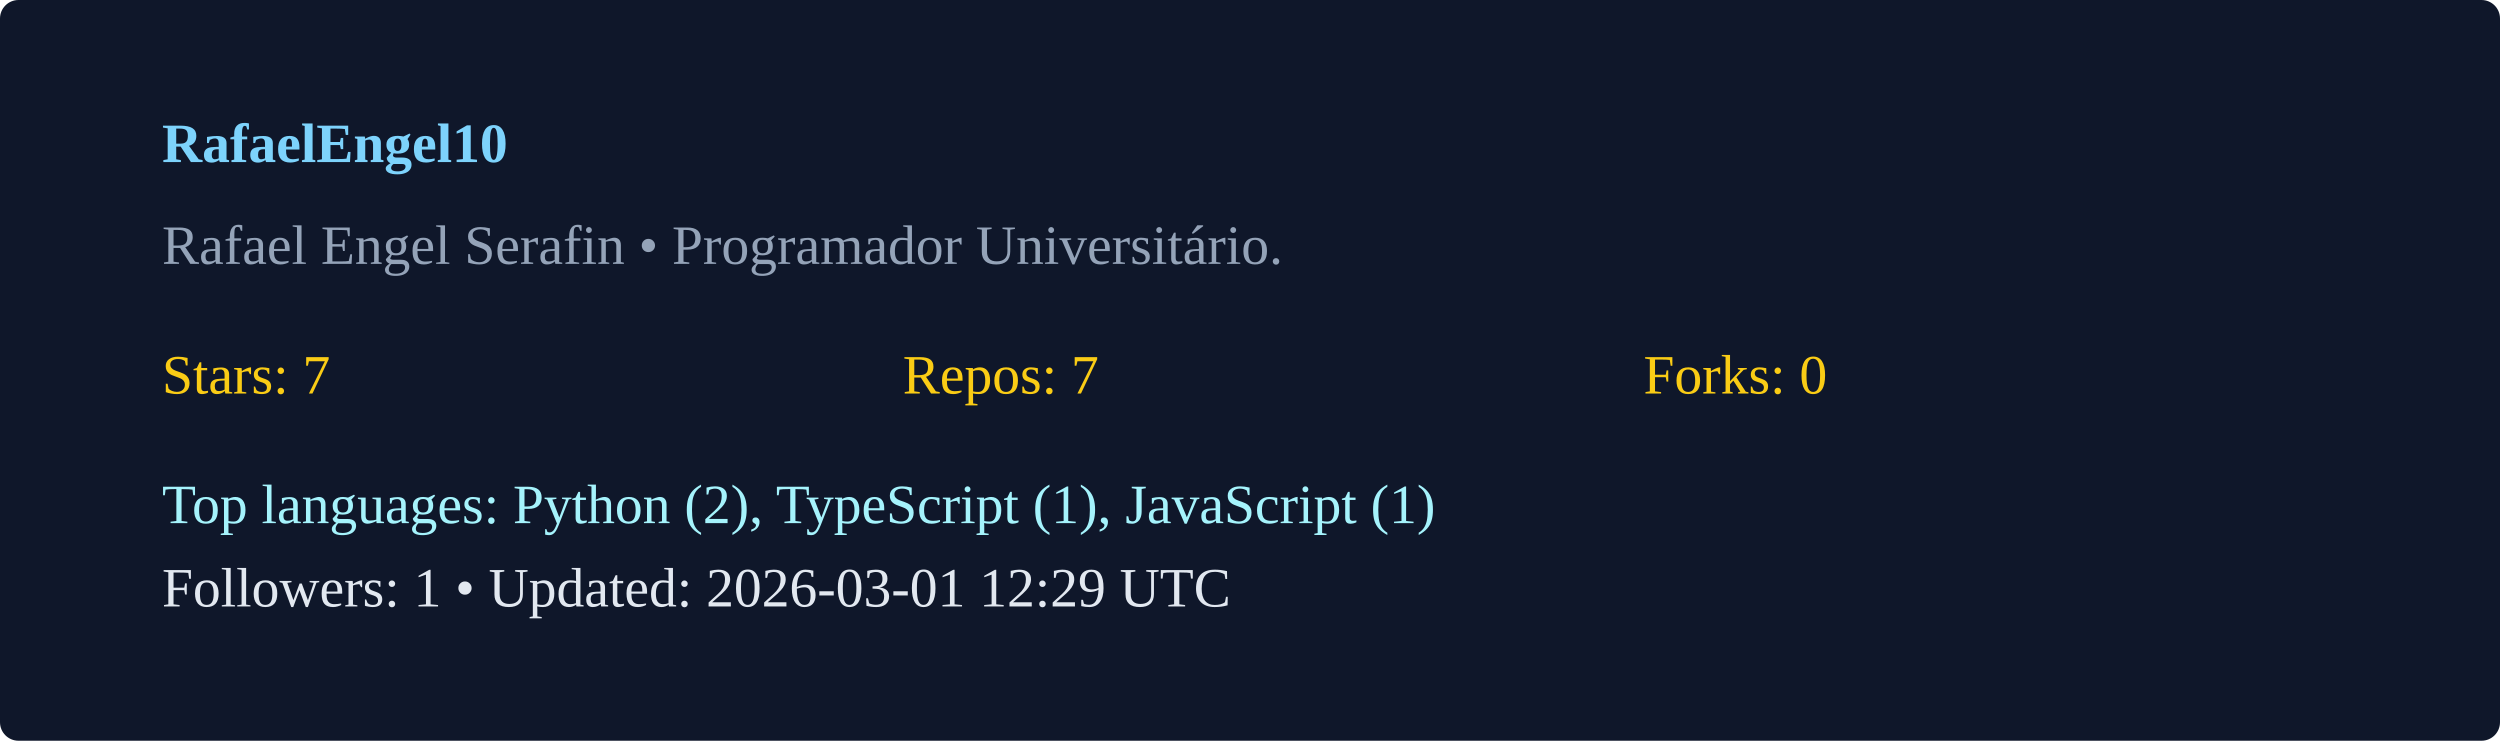
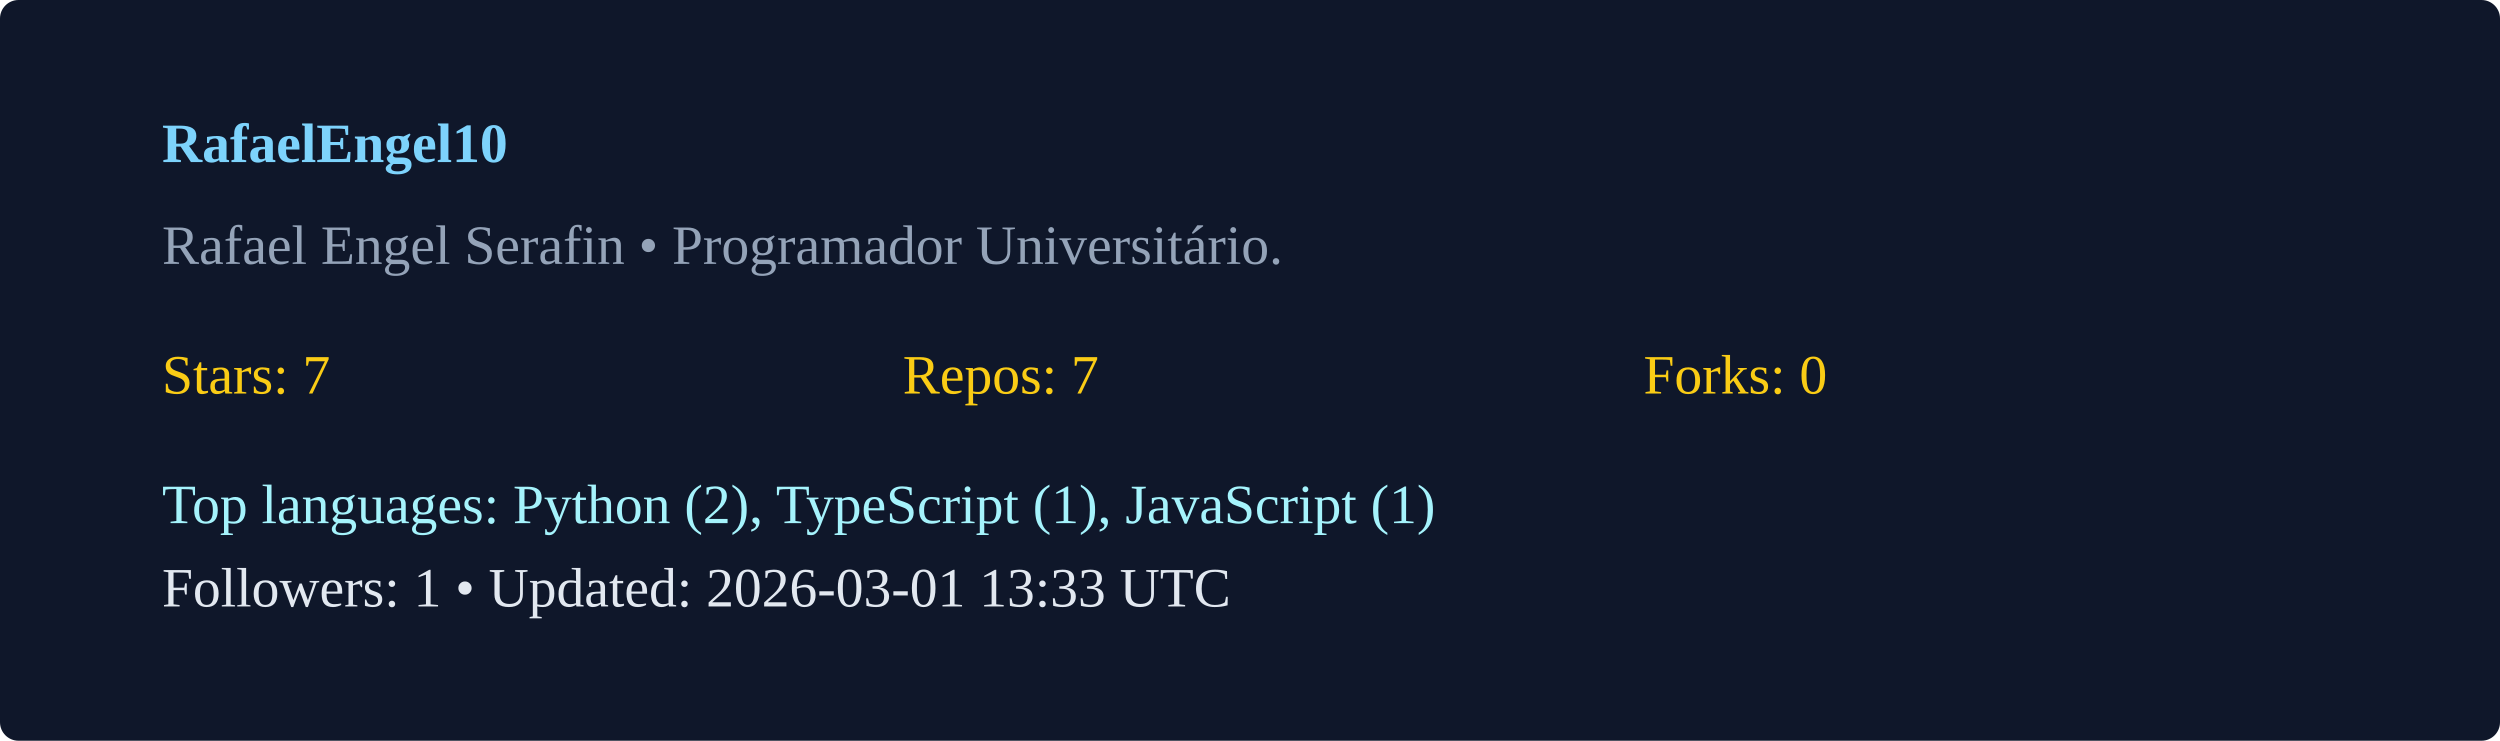
<svg xmlns="http://www.w3.org/2000/svg" width="540" height="160" viewBox="0 0 540 160">
  <rect width="100%" height="100%" rx="4" fill="#0f172a" />
  <g transform="translate(35,35)">
    <text x="0" y="0" fill="#7dd3fc" font-weight="600">RafaelEngel10</text>
    <text x="0" y="22" fill="#94a3b8">Rafael Engel Serafin  • Programador Universitário. </text>
    <g transform="translate(0,50)">
      <text x="0" y="0" fill="#facc15">Stars: 7</text>
      <text x="160" y="0" fill="#facc15">Repos: 7</text>
      <text x="320" y="0" fill="#facc15">Forks: 0</text>
      <text x="0" y="28" fill="#a5f3fc">Top languages: Python (2), TypeScript (1), JavaScript (1)</text>
-       <text x="0" y="46" fill="#e2e8f0">Followers: 1 • Updated: 2026-03-01 12:29 UTC</text>
+       <text x="0" y="46" fill="#e2e8f0">Followers: 1 • Updated: 2026-03-01 13:33 UTC</text>
    </g>
  </g>
</svg>
